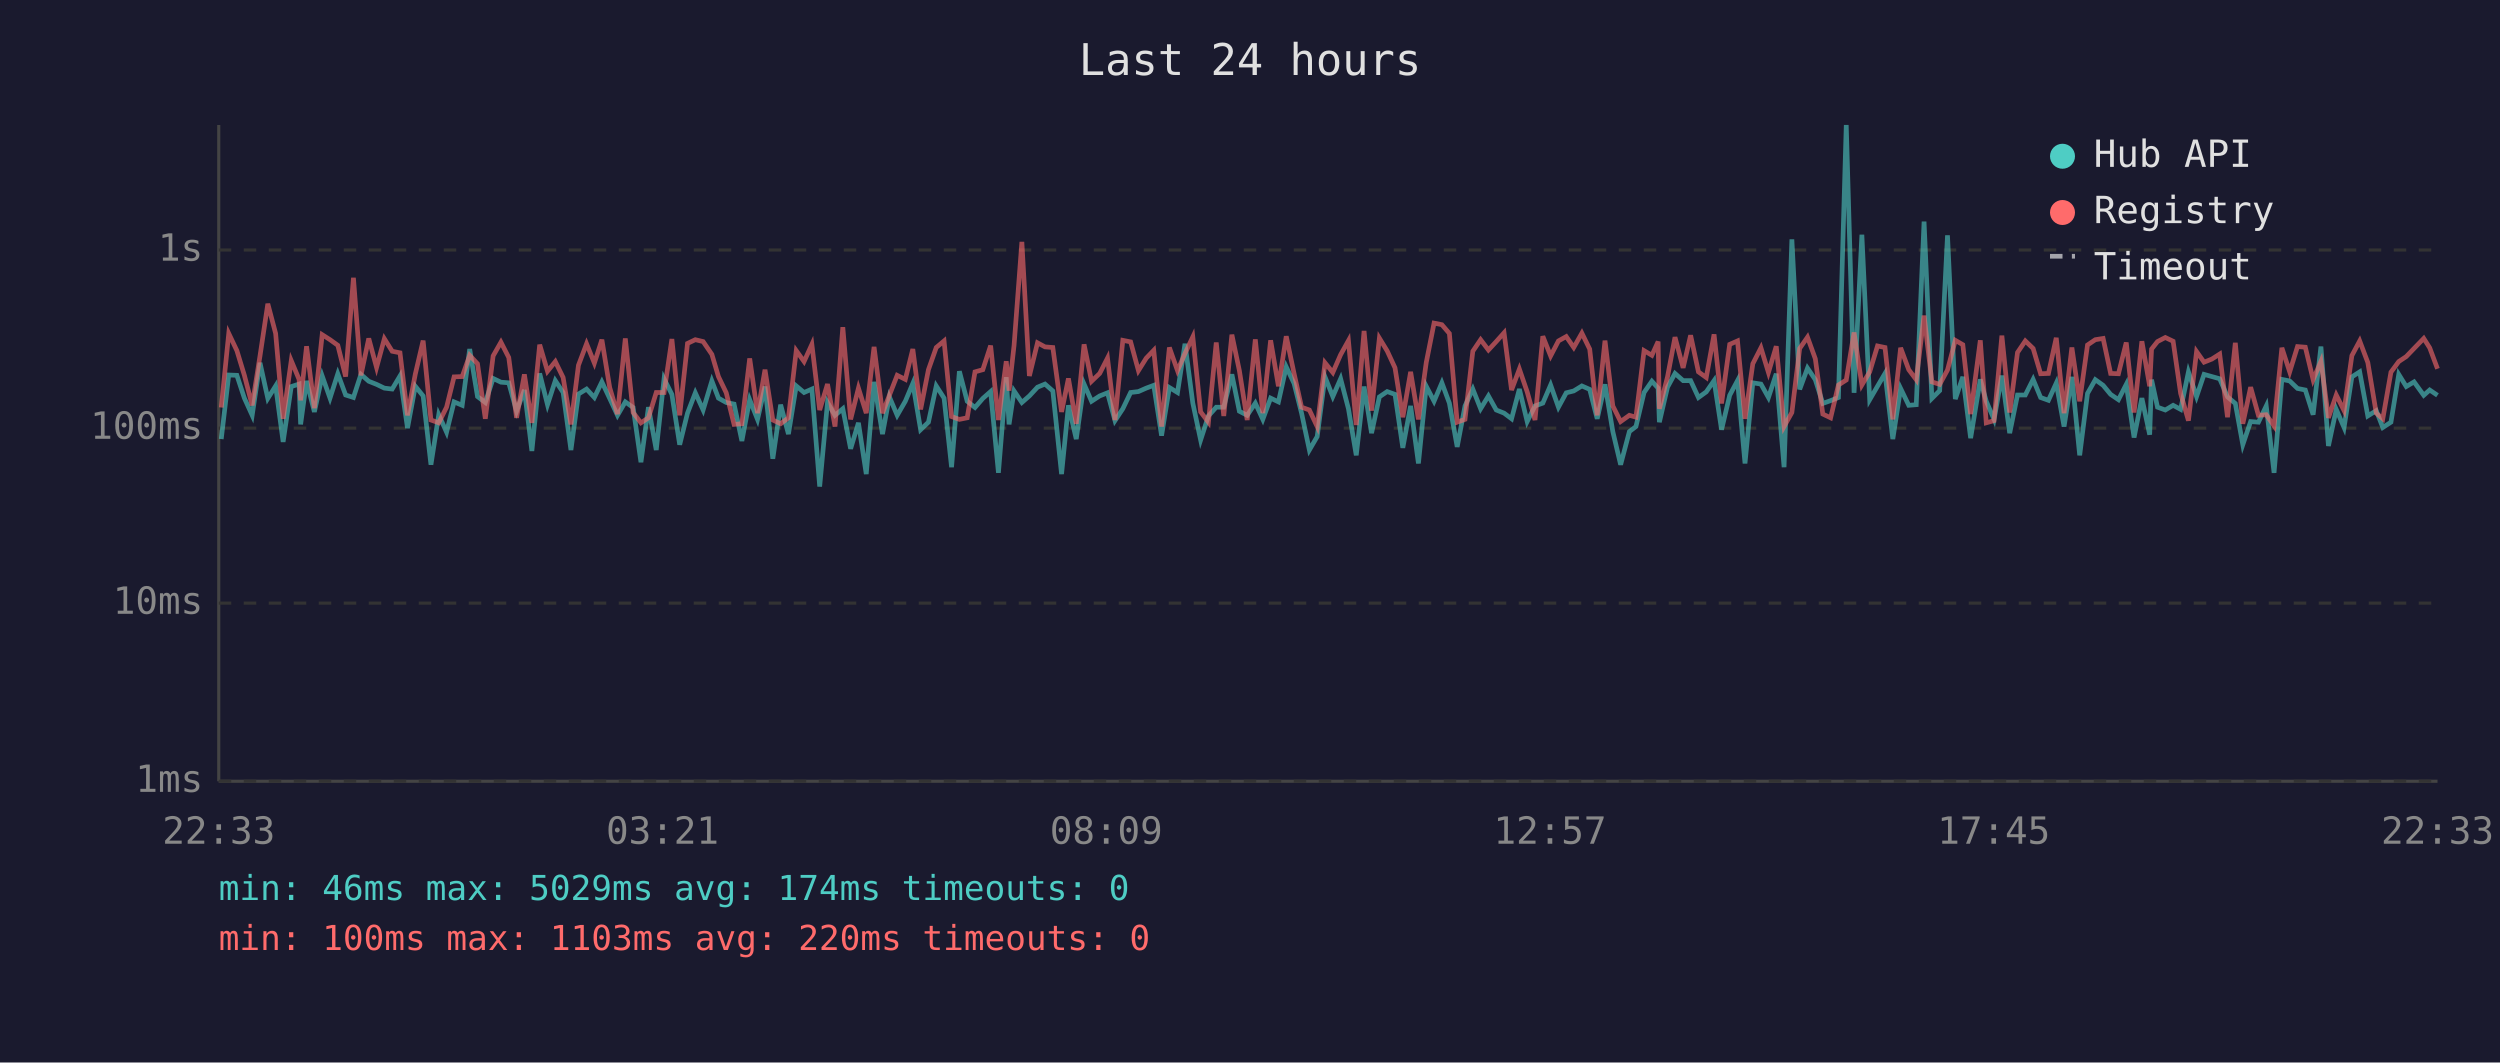
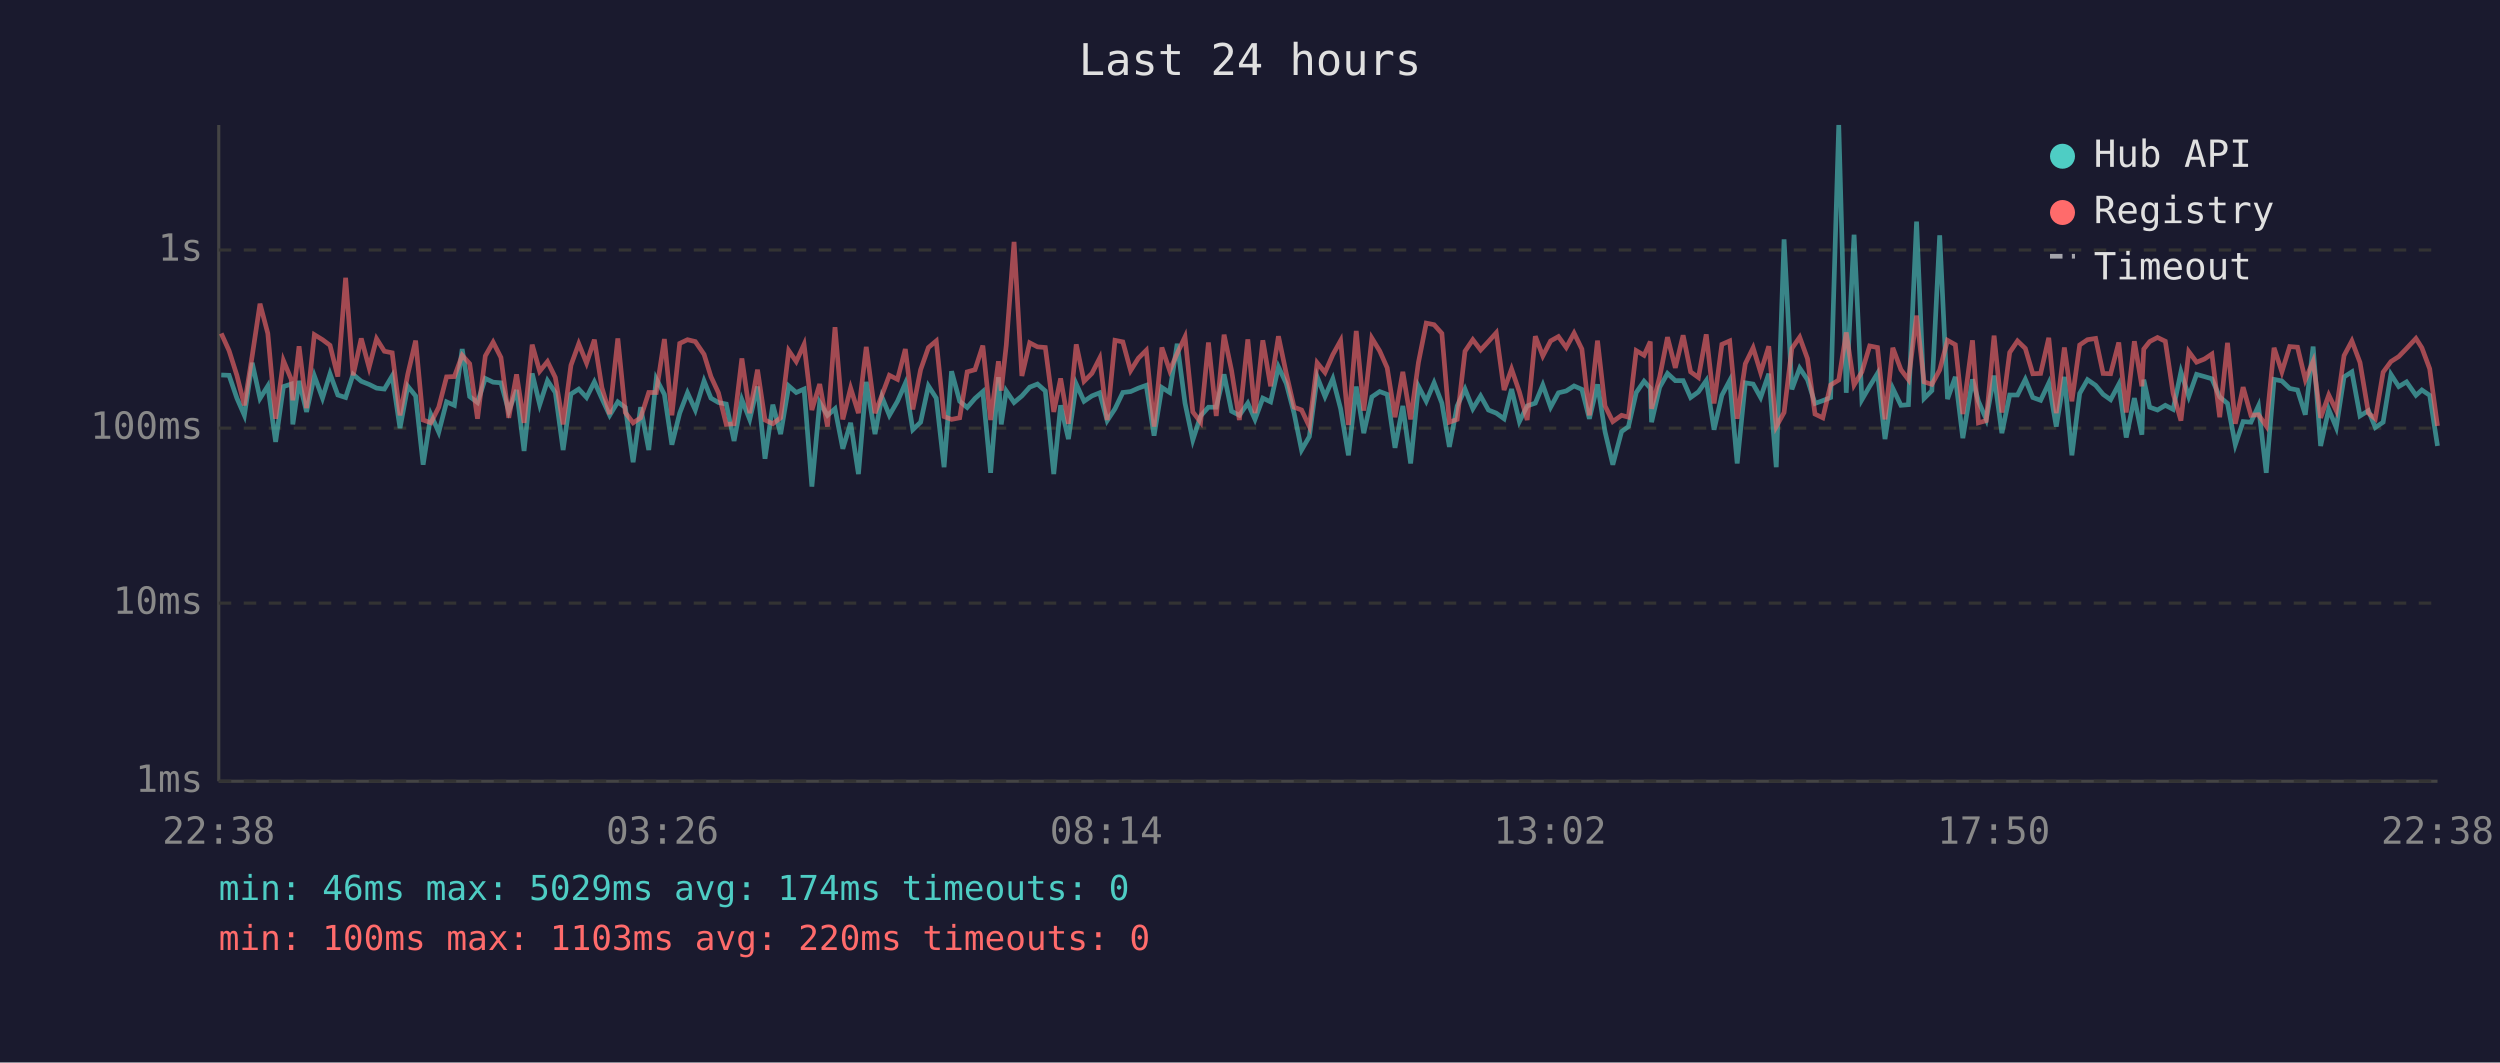
<svg xmlns="http://www.w3.org/2000/svg" viewBox="0 0 800 340" font-family="monospace" font-size="12">
  <rect width="800" height="340" fill="#1a1a2e" />
  <text x="400" y="24" fill="#e0e0e0" font-size="14" text-anchor="middle">Last 24 hours</text>
  <line x1="70" y1="40" x2="70" y2="250" stroke="#444" stroke-width="1" />
  <line x1="70" y1="250" x2="780" y2="250" stroke="#444" stroke-width="1" />
  <line x1="70" y1="250" x2="780" y2="250" stroke="#333" stroke-width="1" stroke-dasharray="4" />
  <text x="65" y="250" fill="#888" text-anchor="end" dominant-baseline="middle">1ms</text>
  <line x1="70" y1="193" x2="780" y2="193" stroke="#333" stroke-width="1" stroke-dasharray="4" />
  <text x="65" y="193" fill="#888" text-anchor="end" dominant-baseline="middle">10ms</text>
  <line x1="70" y1="137" x2="780" y2="137" stroke="#333" stroke-width="1" stroke-dasharray="4" />
  <text x="65" y="137" fill="#888" text-anchor="end" dominant-baseline="middle">100ms</text>
  <line x1="70" y1="80" x2="780" y2="80" stroke="#333" stroke-width="1" stroke-dasharray="4" />
  <text x="65" y="80" fill="#888" text-anchor="end" dominant-baseline="middle">1s</text>
-   <text x="70" y="270" fill="#888" text-anchor="middle">22:33</text>
-   <text x="212" y="270" fill="#888" text-anchor="middle">03:21</text>
-   <text x="354" y="270" fill="#888" text-anchor="middle">08:09</text>
-   <text x="496" y="270" fill="#888" text-anchor="middle">12:57</text>
-   <text x="638" y="270" fill="#888" text-anchor="middle">17:45</text>
-   <text x="780" y="270" fill="#888" text-anchor="middle">22:33</text>
-   <polyline points="70.8,140.5 73.2,120.0 75.8,120.1 78.2,127.4 80.7,132.9 83.2,116.1 85.7,127.5 88.2,123.5 90.6,141.4 93.2,123.7 95.7,122.9 96.2,135.8 98.1,121.9 100.6,131.8 103.1,120.3 105.6,127.4 108.1,119.6 110.6,126.4 113.1,127.2 115.5,119.8 118.0,122.0 120.5,123.0 123.0,124.2 125.5,124.5 128.0,120.3 130.4,137.0 132.9,123.6 135.4,126.7 137.9,148.7 140.4,132.7 142.9,138.3 145.3,128.6 147.9,129.7 150.3,111.7 152.8,126.9 155.3,128.8 157.8,121.1 160.3,122.3 162.8,122.5 165.3,131.6 167.8,124.8 170.2,144.3 172.7,119.5 175.2,129.5 177.7,121.8 180.2,125.6 182.7,144.0 185.1,126.1 187.7,124.5 190.2,127.2 192.6,122.2 195.1,127.5 197.6,132.9 200.1,128.6 202.6,130.4 205.1,147.9 207.5,130.3 210.0,144.0 212.5,121.2 215.0,126.2 217.5,142.3 220.0,132.2 222.5,125.7 225.0,131.2 227.8,121.9 229.9,127.4 232.4,128.8 234.9,129.3 237.4,141.1 239.9,127.9 242.4,134.2 244.8,123.7 247.3,146.8 249.8,129.5 252.3,138.9 254.8,123.5 257.3,125.6 259.8,124.5 262.3,155.7 264.8,128.8 267.2,132.9 269.7,130.8 272.2,143.6 274.7,135.3 277.2,151.7 279.7,122.2 282.4,138.9 284.6,127.0 287.1,132.9 289.7,128.4 292.1,122.7 294.6,137.5 297.1,135.1 299.6,123.5 302.1,127.4 304.5,149.5 307.0,118.8 309.5,128.4 312.0,130.4 314.5,127.5 317.0,125.3 319.5,151.3 322.0,120.7 322.9,135.8 324.5,125.1 327.0,128.8 329.4,126.7 332.0,123.9 334.4,122.9 336.9,125.1 339.7,151.7 341.9,129.7 344.4,140.5 346.9,122.9 349.3,128.4 351.9,126.7 354.4,125.7 356.8,134.6 359.3,130.8 361.8,125.6 364.3,125.3 366.8,124.2 369.2,123.3 371.7,139.4 374.2,124.0 376.8,125.6 379.2,110.0 381.7,129.0 384.2,140.8 386.7,133.1 389.2,130.3 391.6,130.3 394.2,119.8 396.6,131.6 399.1,132.9 401.7,129.0 404.1,134.2 406.6,127.4 409.1,128.6 411.6,117.4 414.1,122.7 416.5,132.2 419.0,144.0 421.5,139.7 424.0,120.6 426.5,126.9 429.0,121.2 431.5,130.8 434.0,145.7 436.5,123.7 438.9,138.6 441.4,127.0 443.9,125.3 446.4,126.2 448.9,143.3 451.4,129.9 453.9,148.3 456.4,123.6 458.9,128.4 461.4,122.5 463.8,129.0 466.3,143.0 468.8,129.9 471.3,124.5 473.8,130.8 476.3,126.7 478.8,131.2 481.3,132.2 483.7,134.0 486.2,124.5 488.7,134.9 491.2,129.9 493.7,129.0 496.2,123.2 498.7,130.3 501.2,125.7 503.6,125.1 506.2,123.5 508.7,124.6 511.1,134.0 513.6,123.0 516.1,138.1 518.6,148.7 521.4,138.1 523.5,136.5 526.1,125.6 528.6,122.0 530.6,124.2 531.0,135.1 533.6,123.9 536.0,119.5 538.6,121.8 541.0,121.8 543.5,127.2 546.0,125.4 548.5,121.8 550.9,137.5 553.5,126.5 556.0,121.8 558.4,148.3 560.9,122.5 563.5,122.9 565.9,127.2 568.4,119.6 570.9,149.5 573.4,76.6 575.9,124.6 578.4,117.8 580.9,121.5 583.3,129.1 585.8,128.2 588.3,127.2 590.8,40.0 593.3,125.7 595.8,75.1 598.3,127.9 600.8,123.6 603.2,119.5 605.7,140.5 608.2,124.3 610.8,129.7 613.2,129.5 615.7,70.9 618.2,127.5 620.7,125.0 623.2,75.3 625.7,127.7 628.1,120.6 630.6,140.2 633.7,121.4 635.6,128.4 638.1,134.2 640.6,120.2 643.1,138.6 645.6,126.4 648.1,126.4 650.6,121.4 653.0,127.2 655.5,128.1 658.0,122.6 660.5,136.5 663.0,120.6 665.5,145.7 668.0,125.9 670.5,121.5 673.0,123.3 675.4,126.2 677.9,127.9 680.4,123.0 682.9,140.0 685.4,127.4 687.9,139.1 688.5,121.5 690.4,130.3 692.9,131.2 695.4,129.7 697.8,131.0 700.3,119.0 702.9,126.9 705.3,119.8 707.8,120.5 710.3,121.2 712.8,127.0 715.3,129.1 717.7,142.3 720.2,134.9 722.7,135.1 725.2,129.9 727.7,151.3 730.2,121.4 732.7,121.9 735.2,124.3 737.7,124.8 740.2,132.7 742.7,110.9 745.1,142.7 747.6,131.0 750.1,136.8 752.6,120.6 755.1,119.0 757.7,133.1 760.4,131.4 762.5,136.8 765.1,135.1 767.6,119.8 770.0,123.7 772.5,122.2 775.6,126.5 777.5,124.8 780.0,126.5" fill="none" stroke="#4ecdc4" stroke-width="1.5" opacity="0.6" />
-   <polyline points="70.8,130.4 73.2,106.7 75.8,112.2 78.2,120.1 80.7,129.7 83.2,113.9 85.7,97.2 88.2,106.7 90.6,134.0 93.2,115.4 95.7,121.4 96.2,128.1 98.1,110.8 100.6,130.6 103.1,107.1 105.6,108.7 108.1,110.5 110.6,120.5 113.1,88.9 115.5,120.1 118.0,108.3 120.5,117.6 123.0,108.4 125.5,112.4 128.0,112.9 130.4,132.9 132.9,119.7 135.4,109.0 137.9,134.4 140.4,135.3 142.9,130.3 145.3,120.6 147.9,120.5 150.3,113.7 152.8,116.4 155.3,134.0 157.8,113.9 160.3,109.5 162.8,114.4 165.3,133.7 167.8,119.8 170.2,135.3 172.7,110.3 175.2,118.8 177.7,115.7 180.2,120.8 182.7,135.8 185.1,116.9 187.7,110.0 190.2,116.2 192.6,108.7 195.1,124.0 197.6,132.5 200.1,108.3 202.6,132.0 205.1,135.3 207.5,133.7 210.0,125.6 212.5,125.6 215.0,108.5 217.5,132.9 220.0,109.9 222.5,108.7 225.0,109.3 227.8,113.4 229.9,120.5 232.4,125.7 234.9,135.8 237.4,135.6 239.9,114.7 242.4,132.2 244.8,118.3 247.3,134.4 249.8,135.6 252.3,133.7 254.8,112.2 257.3,115.7 259.8,110.2 262.3,131.2 264.8,122.9 267.2,136.5 269.7,104.7 272.2,134.2 274.7,124.2 277.2,132.2 279.7,111.0 282.4,132.2 284.6,126.5 287.1,120.1 289.7,121.4 292.1,111.7 294.6,131.0 297.1,118.3 299.6,111.2 302.1,109.1 304.5,133.3 307.0,134.2 309.5,133.7 312.0,119.0 314.5,118.3 317.0,110.6 319.5,134.4 322.0,115.6 322.9,125.0 324.5,110.5 327.0,77.4 329.4,120.3 332.0,109.7 334.4,111.0 336.9,111.2 339.7,131.8 341.9,121.1 344.4,135.6 346.9,110.2 349.3,122.0 351.9,119.5 354.4,114.6 356.8,134.4 359.3,108.9 361.8,109.4 364.3,118.6 366.8,114.6 369.2,112.1 371.7,136.5 374.2,111.2 376.8,118.6 379.2,113.1 381.7,107.8 384.2,131.8 386.7,135.1 389.2,109.6 391.6,133.1 394.2,107.1 396.6,118.6 399.1,134.4 401.7,108.6 404.1,132.2 406.6,108.9 409.1,123.6 411.6,107.6 414.1,119.5 416.5,130.3 419.0,131.2 421.5,136.5 424.0,116.1 426.5,119.2 429.0,113.5 431.5,109.0 434.0,136.0 436.5,105.9 438.9,131.4 441.4,108.2 443.9,112.3 446.4,117.7 448.9,133.5 451.4,119.0 453.9,134.2 456.4,116.0 458.9,103.4 461.4,103.9 463.8,106.7 466.3,135.1 468.8,134.2 471.3,112.4 473.8,108.7 476.3,112.0 478.8,109.3 481.3,106.5 483.7,124.8 486.2,118.1 488.7,125.4 491.2,134.4 493.7,107.6 496.2,113.9 498.7,109.1 501.2,107.7 503.6,111.2 506.2,106.6 508.7,111.7 511.1,132.9 513.6,109.0 516.1,129.9 518.6,134.9 521.4,132.9 523.5,133.5 526.1,112.2 528.6,113.7 530.6,109.3 531.0,130.8 533.6,120.6 536.0,107.9 538.6,117.7 541.0,107.3 543.5,119.0 546.0,120.8 548.5,107.0 550.9,129.1 553.5,110.2 556.0,109.1 558.4,134.0 560.9,116.4 563.5,111.3 565.9,119.2 568.4,110.8 570.9,136.5 573.4,132.0 575.9,111.5 578.4,107.9 580.9,114.8 583.3,132.5 585.8,133.7 588.3,123.2 590.8,121.6 593.3,106.4 595.8,123.2 598.3,119.0 600.8,110.7 603.2,111.2 605.7,134.2 608.2,111.3 610.8,118.3 613.2,121.5 615.7,101.0 618.2,122.2 620.7,123.0 623.2,118.4 625.7,108.9 628.1,110.3 630.6,132.5 633.7,108.9 635.6,135.3 638.1,134.6 640.6,107.4 643.1,132.0 645.6,112.8 648.1,109.1 650.6,111.5 653.0,119.6 655.5,119.5 658.0,108.1 660.5,132.2 663.0,111.2 665.5,128.4 668.0,110.4 670.5,108.7 673.0,108.3 675.4,119.5 677.9,119.6 680.4,109.6 682.9,132.0 685.4,109.2 687.9,123.6 688.5,111.7 690.4,109.3 692.9,108.0 695.4,109.2 697.8,125.9 700.3,134.6 702.9,112.5 705.3,115.9 707.8,114.9 710.3,113.3 712.8,133.5 715.3,109.7 717.7,135.6 720.2,123.9 722.7,132.9 725.2,132.7 727.7,136.3 730.2,111.3 732.7,119.0 735.2,110.9 737.7,111.1 740.2,121.5 742.7,115.6 745.1,133.7 747.6,126.4 750.1,131.4 752.6,113.8 755.1,109.1 757.7,116.0 760.4,132.2 762.5,134.0 765.1,119.1 767.6,115.7 770.0,114.1 772.5,111.5 775.6,108.3 777.5,111.3 780.0,118.0" fill="none" stroke="#ff6b6b" stroke-width="1.5" opacity="0.6" />
+   <text x="70" y="270" fill="#888" text-anchor="middle">22:38</text>
+   <text x="212" y="270" fill="#888" text-anchor="middle">03:26</text>
+   <text x="354" y="270" fill="#888" text-anchor="middle">08:14</text>
+   <text x="496" y="270" fill="#888" text-anchor="middle">13:02</text>
+   <text x="638" y="270" fill="#888" text-anchor="middle">17:50</text>
+   <text x="780" y="270" fill="#888" text-anchor="middle">22:38</text>
+   <polyline points="70.8,120.0 73.3,120.1 75.8,127.4 78.2,132.9 80.7,116.1 83.2,127.5 85.7,123.5 88.2,141.4 90.7,123.7 93.2,122.9 93.7,135.8 95.7,121.9 98.1,131.8 100.6,120.3 103.2,127.4 105.6,119.6 108.1,126.4 110.6,127.2 113.0,119.8 115.6,122.0 118.1,123.0 120.5,124.2 123.0,124.5 125.5,120.3 128.0,137.0 130.5,123.6 133.0,126.7 135.4,148.7 137.9,132.7 140.4,138.3 142.9,128.6 145.4,129.7 147.9,111.7 150.3,126.9 152.8,128.8 155.3,121.1 157.8,122.3 160.3,122.5 162.8,131.6 165.3,124.8 167.7,144.3 170.3,119.5 172.7,129.5 175.2,121.8 177.7,125.6 180.2,144.0 182.7,126.1 185.2,124.5 187.7,127.2 190.2,122.2 192.6,127.5 195.1,132.9 197.7,128.6 200.1,130.4 202.6,147.9 205.0,130.3 207.6,144.0 210.0,121.2 212.6,126.2 215.0,142.3 217.5,132.2 220.0,125.7 222.5,131.2 225.3,121.9 227.5,127.4 229.9,128.8 232.4,129.3 234.9,141.1 237.4,127.9 239.9,134.2 242.4,123.7 244.8,146.8 247.3,129.5 249.8,138.9 252.4,123.5 254.8,125.6 257.3,124.5 259.8,155.7 262.3,128.8 264.8,132.9 267.2,130.8 269.7,143.6 272.2,135.3 274.7,151.7 277.2,122.2 280.0,138.9 282.2,127.0 284.6,132.9 287.2,128.4 289.7,122.7 292.1,137.5 294.6,135.1 297.1,123.5 299.6,127.4 302.1,149.5 304.5,118.8 307.1,128.4 309.5,130.4 312.0,127.5 314.5,125.3 317.0,151.3 319.5,120.7 320.4,135.8 322.0,125.1 324.5,128.8 327.0,126.7 329.5,123.9 332.0,122.9 334.5,125.1 337.2,151.7 339.4,129.7 341.9,140.5 344.4,122.9 346.9,128.4 349.4,126.7 351.9,125.7 354.3,134.6 356.8,130.8 359.3,125.6 361.8,125.3 364.3,124.2 366.8,123.3 369.3,139.4 371.8,124.0 374.3,125.6 376.7,110.0 379.2,129.0 381.7,140.8 384.2,133.1 386.7,130.3 389.2,130.3 391.7,119.8 394.1,131.6 396.6,132.9 399.3,129.0 401.6,134.2 404.1,127.4 406.6,128.6 409.1,117.4 411.6,122.7 414.1,132.2 416.5,144.0 419.0,139.7 421.5,120.6 424.0,126.9 426.5,121.2 429.0,130.8 431.5,145.7 434.0,123.7 436.4,138.6 439.0,127.0 441.5,125.3 443.9,126.2 446.4,143.3 448.9,129.9 451.4,148.3 453.9,123.6 456.4,128.4 458.9,122.5 461.4,129.0 463.8,143.0 466.3,129.9 468.8,124.5 471.3,130.8 473.8,126.7 476.3,131.2 478.8,132.2 481.3,134.0 483.7,124.5 486.2,134.9 488.7,129.9 491.3,129.0 493.7,123.2 496.2,130.3 498.7,125.7 501.2,125.1 503.7,123.5 506.2,124.6 508.6,134.0 511.2,123.0 513.6,138.1 516.1,148.7 518.9,138.1 521.1,136.5 523.6,125.6 526.1,122.0 528.1,124.2 528.5,135.1 531.1,123.9 533.6,119.5 536.1,121.8 538.6,121.8 541.0,127.2 543.5,125.4 546.0,121.8 548.5,137.5 551.0,126.5 553.5,121.8 555.9,148.3 558.5,122.5 561.0,122.9 563.4,127.2 566.0,119.6 568.4,149.5 570.9,76.6 573.4,124.6 575.9,117.8 578.4,121.5 580.8,129.1 583.3,128.2 585.8,127.2 588.4,40.0 590.8,125.7 593.3,75.1 595.8,127.9 598.3,123.6 600.8,119.5 603.2,140.5 605.7,124.3 608.3,129.7 610.7,129.5 613.3,70.9 615.7,127.5 618.2,125.0 620.7,75.3 623.2,127.7 625.7,120.6 628.1,140.2 631.2,121.4 633.1,128.4 635.6,134.2 638.1,120.2 640.6,138.6 643.1,126.4 645.6,126.4 648.1,121.4 650.5,127.2 653.0,128.1 655.6,122.6 658.0,136.5 660.6,120.6 663.0,145.7 665.5,125.9 668.0,121.5 670.6,123.3 673.0,126.2 675.4,127.9 678.0,123.0 680.4,140.0 683.0,127.4 685.4,139.1 686.0,121.5 687.9,130.3 690.4,131.2 692.9,129.7 695.4,131.0 697.9,119.0 700.4,126.9 702.9,119.8 705.4,120.5 707.8,121.2 710.3,127.0 712.8,129.1 715.3,142.3 717.8,134.9 720.3,135.1 722.7,129.9 725.2,151.3 727.7,121.4 730.2,121.9 732.7,124.3 735.2,124.8 737.7,132.7 740.2,110.9 742.6,142.7 745.2,131.0 747.6,136.8 750.1,120.6 752.6,119.0 755.2,133.1 757.9,131.4 760.1,136.8 762.6,135.1 765.1,119.8 767.6,123.7 770.1,122.2 773.1,126.5 775.0,124.8 777.5,126.5 780.0,142.7" fill="none" stroke="#4ecdc4" stroke-width="1.5" opacity="0.6" />
+   <polyline points="70.8,106.7 73.3,112.2 75.8,120.1 78.2,129.7 80.7,113.9 83.2,97.2 85.7,106.7 88.2,134.0 90.7,115.4 93.2,121.4 93.7,128.1 95.7,110.8 98.1,130.6 100.6,107.1 103.2,108.7 105.6,110.5 108.1,120.5 110.6,88.9 113.0,120.1 115.6,108.3 118.1,117.6 120.5,108.4 123.0,112.4 125.5,112.9 128.0,132.9 130.5,119.7 133.0,109.0 135.4,134.4 137.9,135.3 140.4,130.3 142.9,120.6 145.4,120.5 147.9,113.7 150.3,116.4 152.8,134.0 155.3,113.9 157.8,109.5 160.3,114.4 162.8,133.7 165.3,119.8 167.7,135.3 170.3,110.3 172.7,118.8 175.2,115.7 177.7,120.8 180.2,135.8 182.7,116.9 185.2,110.0 187.7,116.2 190.2,108.7 192.6,124.0 195.1,132.5 197.7,108.3 200.1,132.0 202.6,135.3 205.0,133.7 207.6,125.6 210.0,125.6 212.6,108.5 215.0,132.9 217.5,109.9 220.0,108.7 222.5,109.3 225.3,113.4 227.5,120.5 229.9,125.7 232.4,135.8 234.9,135.6 237.4,114.7 239.9,132.2 242.4,118.3 244.8,134.4 247.3,135.6 249.8,133.7 252.4,112.2 254.8,115.7 257.3,110.2 259.8,131.2 262.3,122.9 264.8,136.5 267.2,104.7 269.7,134.2 272.2,124.2 274.7,132.2 277.2,111.0 280.0,132.2 282.2,126.5 284.6,120.1 287.2,121.4 289.7,111.7 292.1,131.0 294.6,118.3 297.1,111.2 299.6,109.1 302.1,133.3 304.5,134.2 307.1,133.7 309.5,119.0 312.0,118.3 314.5,110.6 317.0,134.4 319.5,115.6 320.4,125.0 322.0,110.5 324.5,77.4 327.0,120.3 329.5,109.7 332.0,111.0 334.5,111.2 337.2,131.8 339.4,121.1 341.9,135.6 344.4,110.2 346.9,122.0 349.4,119.5 351.9,114.6 354.3,134.4 356.8,108.9 359.3,109.4 361.8,118.6 364.3,114.6 366.8,112.1 369.3,136.5 371.8,111.2 374.3,118.6 376.7,113.1 379.2,107.8 381.7,131.8 384.2,135.1 386.7,109.6 389.2,133.1 391.7,107.1 394.1,118.6 396.6,134.4 399.3,108.6 401.6,132.2 404.1,108.9 406.6,123.6 409.1,107.6 411.6,119.5 414.1,130.3 416.5,131.2 419.0,136.5 421.5,116.1 424.0,119.2 426.5,113.5 429.0,109.0 431.5,136.0 434.0,105.9 436.4,131.4 439.0,108.2 441.5,112.3 443.9,117.7 446.4,133.5 448.9,119.0 451.4,134.2 453.9,116.0 456.4,103.4 458.9,103.9 461.4,106.7 463.8,135.1 466.3,134.2 468.8,112.4 471.3,108.7 473.8,112.0 476.3,109.3 478.8,106.5 481.3,124.8 483.7,118.1 486.2,125.4 488.7,134.4 491.3,107.6 493.7,113.9 496.2,109.1 498.7,107.7 501.2,111.2 503.7,106.6 506.2,111.7 508.6,132.9 511.2,109.0 513.6,129.9 516.1,134.9 518.9,132.9 521.1,133.5 523.6,112.2 526.1,113.7 528.1,109.3 528.5,130.8 531.1,120.6 533.6,107.9 536.1,117.7 538.6,107.3 541.0,119.0 543.5,120.8 546.0,107.0 548.5,129.1 551.0,110.2 553.5,109.1 555.9,134.0 558.5,116.4 561.0,111.3 563.4,119.2 566.0,110.8 568.4,136.5 570.9,132.0 573.4,111.5 575.9,107.9 578.4,114.8 580.8,132.5 583.3,133.7 585.8,123.2 588.4,121.6 590.8,106.4 593.3,123.2 595.8,119.0 598.3,110.7 600.8,111.2 603.2,134.2 605.7,111.3 608.3,118.3 610.7,121.5 613.3,101.0 615.7,122.2 618.2,123.0 620.7,118.4 623.2,108.9 625.7,110.3 628.1,132.5 631.2,108.9 633.1,135.3 635.6,134.6 638.1,107.4 640.6,132.0 643.1,112.8 645.6,109.1 648.1,111.5 650.5,119.6 653.0,119.5 655.6,108.1 658.0,132.2 660.6,111.2 663.0,128.4 665.5,110.4 668.0,108.7 670.6,108.3 673.0,119.5 675.4,119.6 678.0,109.6 680.4,132.0 683.0,109.2 685.4,123.6 686.0,111.7 687.9,109.3 690.4,108.0 692.9,109.2 695.4,125.9 697.9,134.6 700.4,112.5 702.9,115.9 705.4,114.9 707.8,113.3 710.3,133.5 712.8,109.7 715.3,135.6 717.8,123.9 720.3,132.9 722.7,132.7 725.2,136.3 727.7,111.3 730.2,119.0 732.7,110.9 735.2,111.1 737.7,121.5 740.2,115.6 742.6,133.7 745.2,126.4 747.6,131.4 750.1,113.8 752.6,109.1 755.2,116.0 757.9,132.2 760.1,134.0 762.6,119.1 765.1,115.7 767.6,114.1 770.1,111.5 773.1,108.3 775.0,111.3 777.5,118.0 780.0,136.3" fill="none" stroke="#ff6b6b" stroke-width="1.5" opacity="0.6" />
  <circle cx="660" cy="50" r="4" fill="#4ecdc4" />
  <text x="670" y="50" fill="#e0e0e0" dominant-baseline="middle">Hub API</text>
  <circle cx="660" cy="68" r="4" fill="#ff6b6b" />
  <text x="670" y="68" fill="#e0e0e0" dominant-baseline="middle">Registry</text>
  <line x1="656" y1="82" x2="664" y2="82" stroke="#e0e0e0" stroke-width="1.5" stroke-dasharray="4,3" opacity="0.7" />
  <text x="670" y="86" fill="#e0e0e0" dominant-baseline="middle">Timeout</text>
  <text x="70" y="288" fill="#4ecdc4" font-size="11">min: 46ms  max: 5029ms  avg: 174ms  timeouts: 0</text>
  <text x="70" y="304" fill="#ff6b6b" font-size="11">min: 100ms  max: 1103ms  avg: 220ms  timeouts: 0</text>
</svg>
